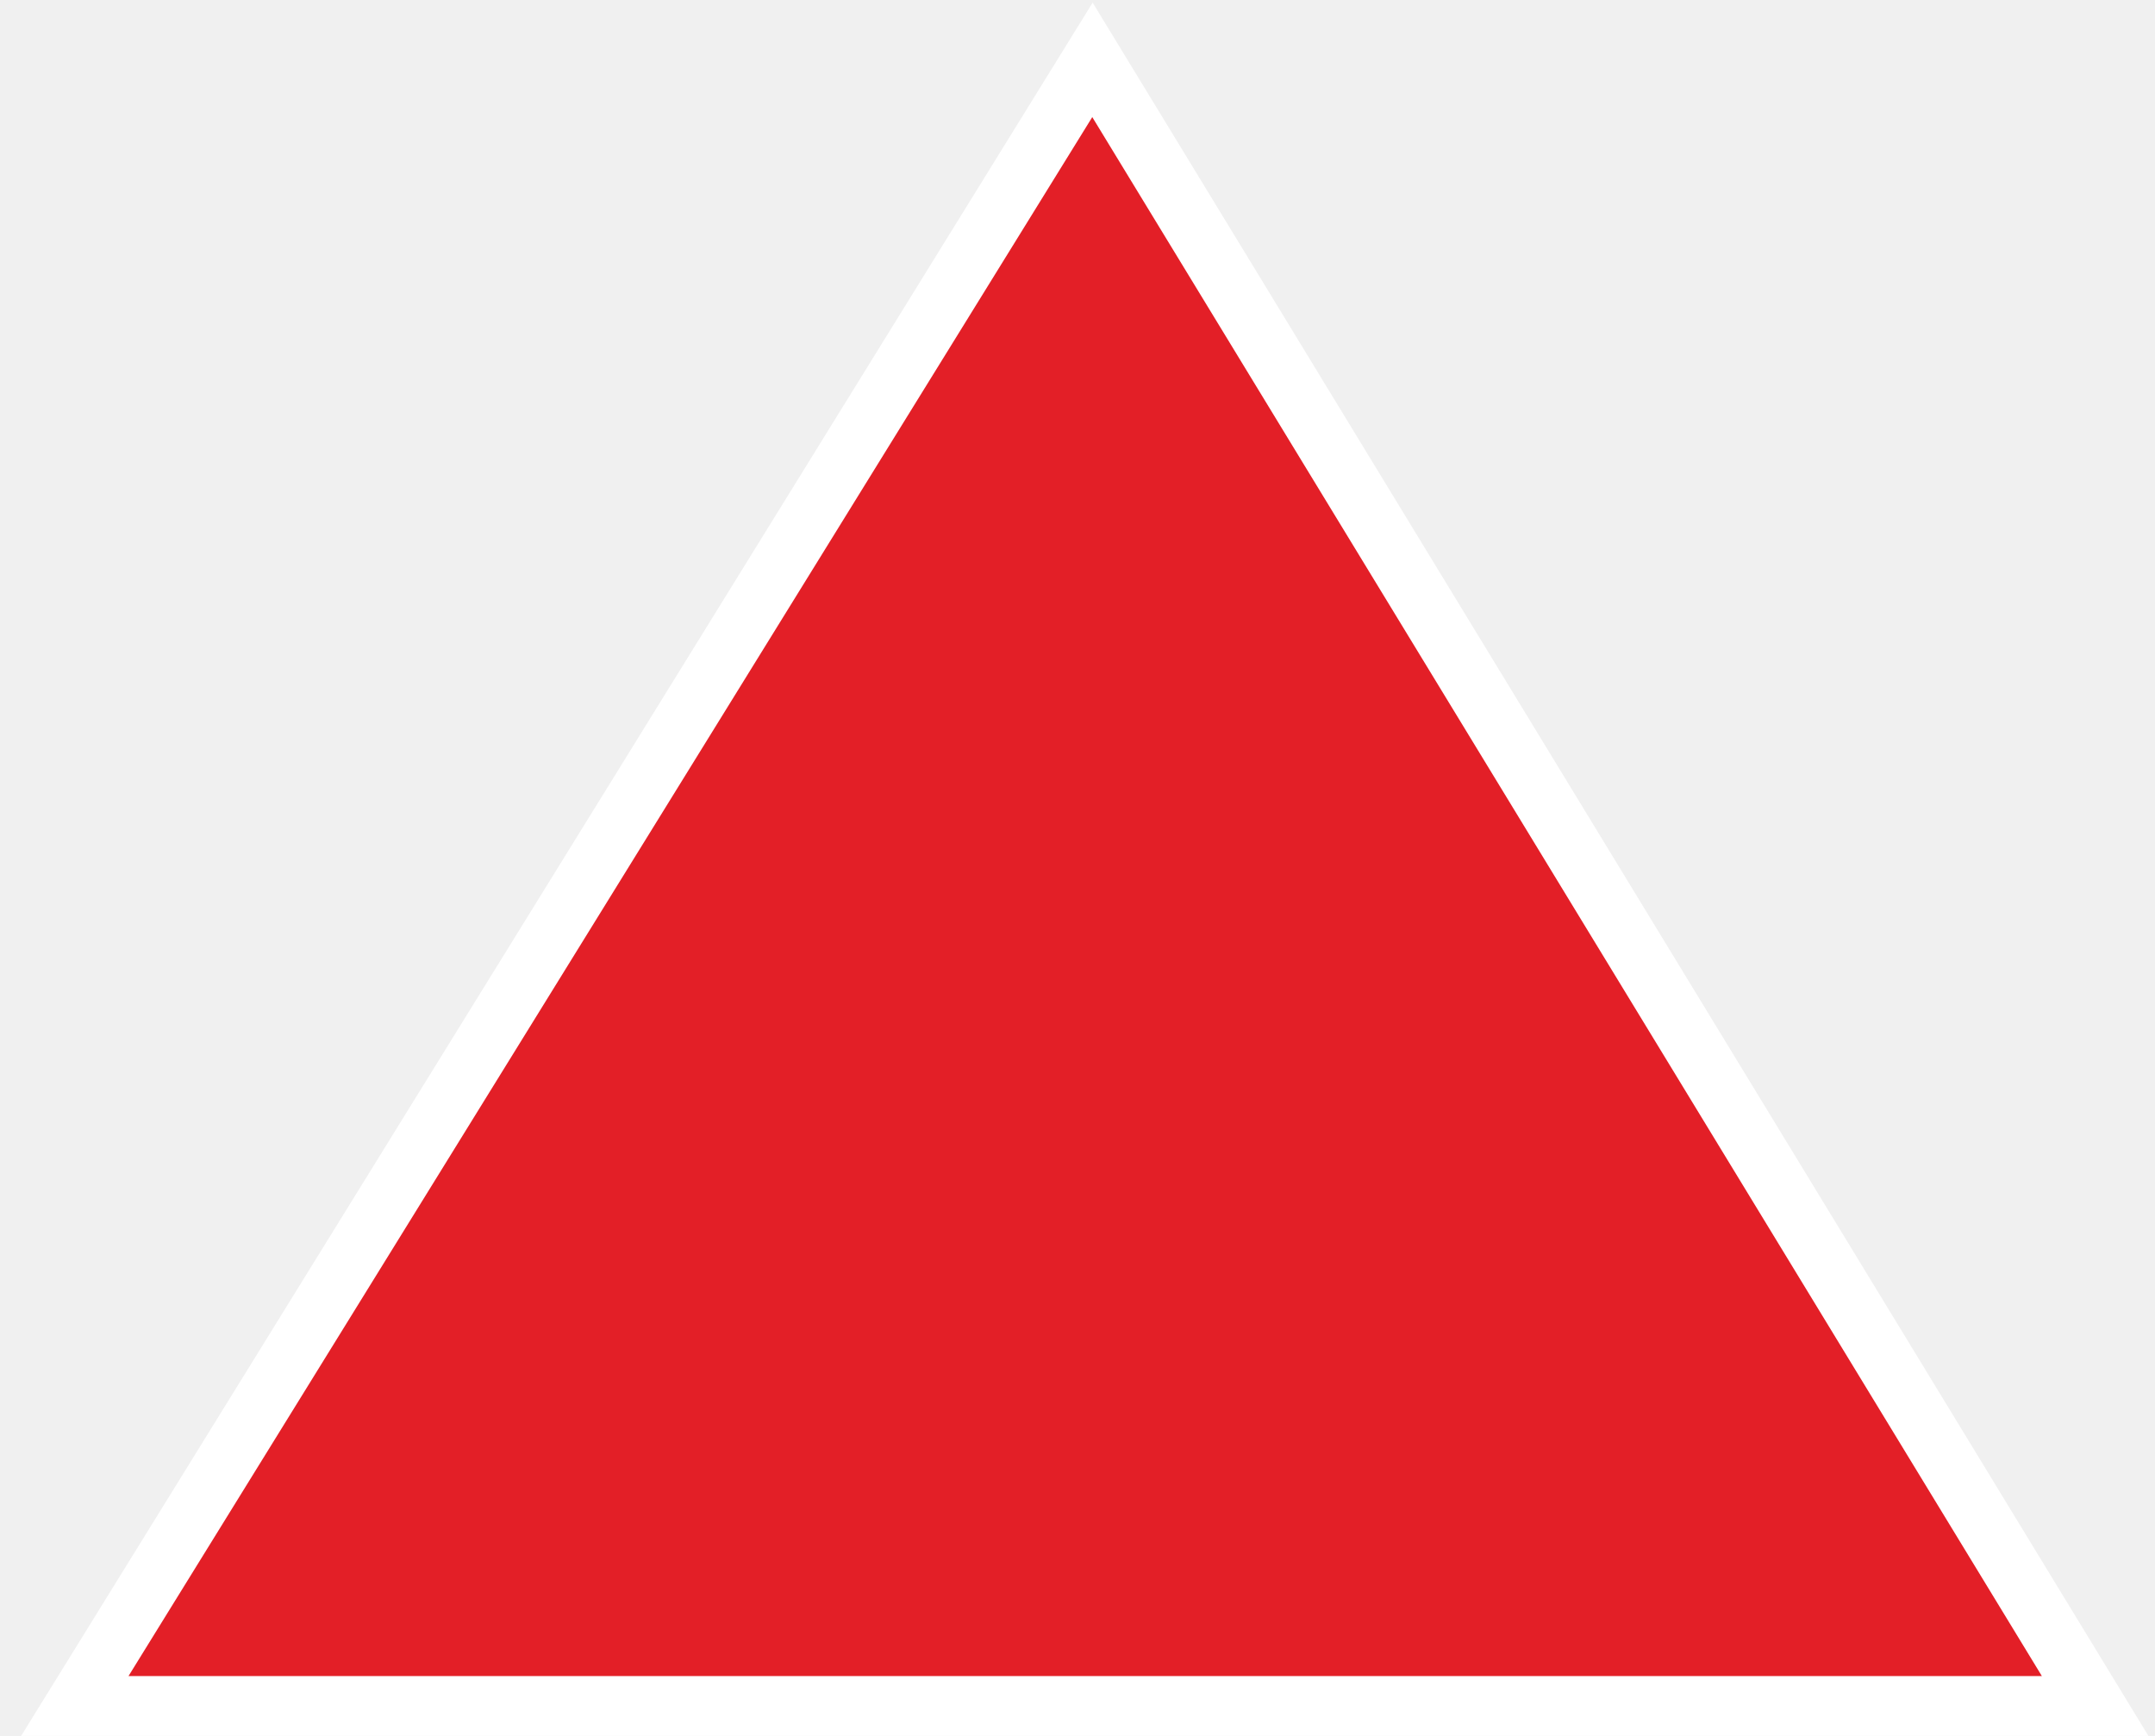
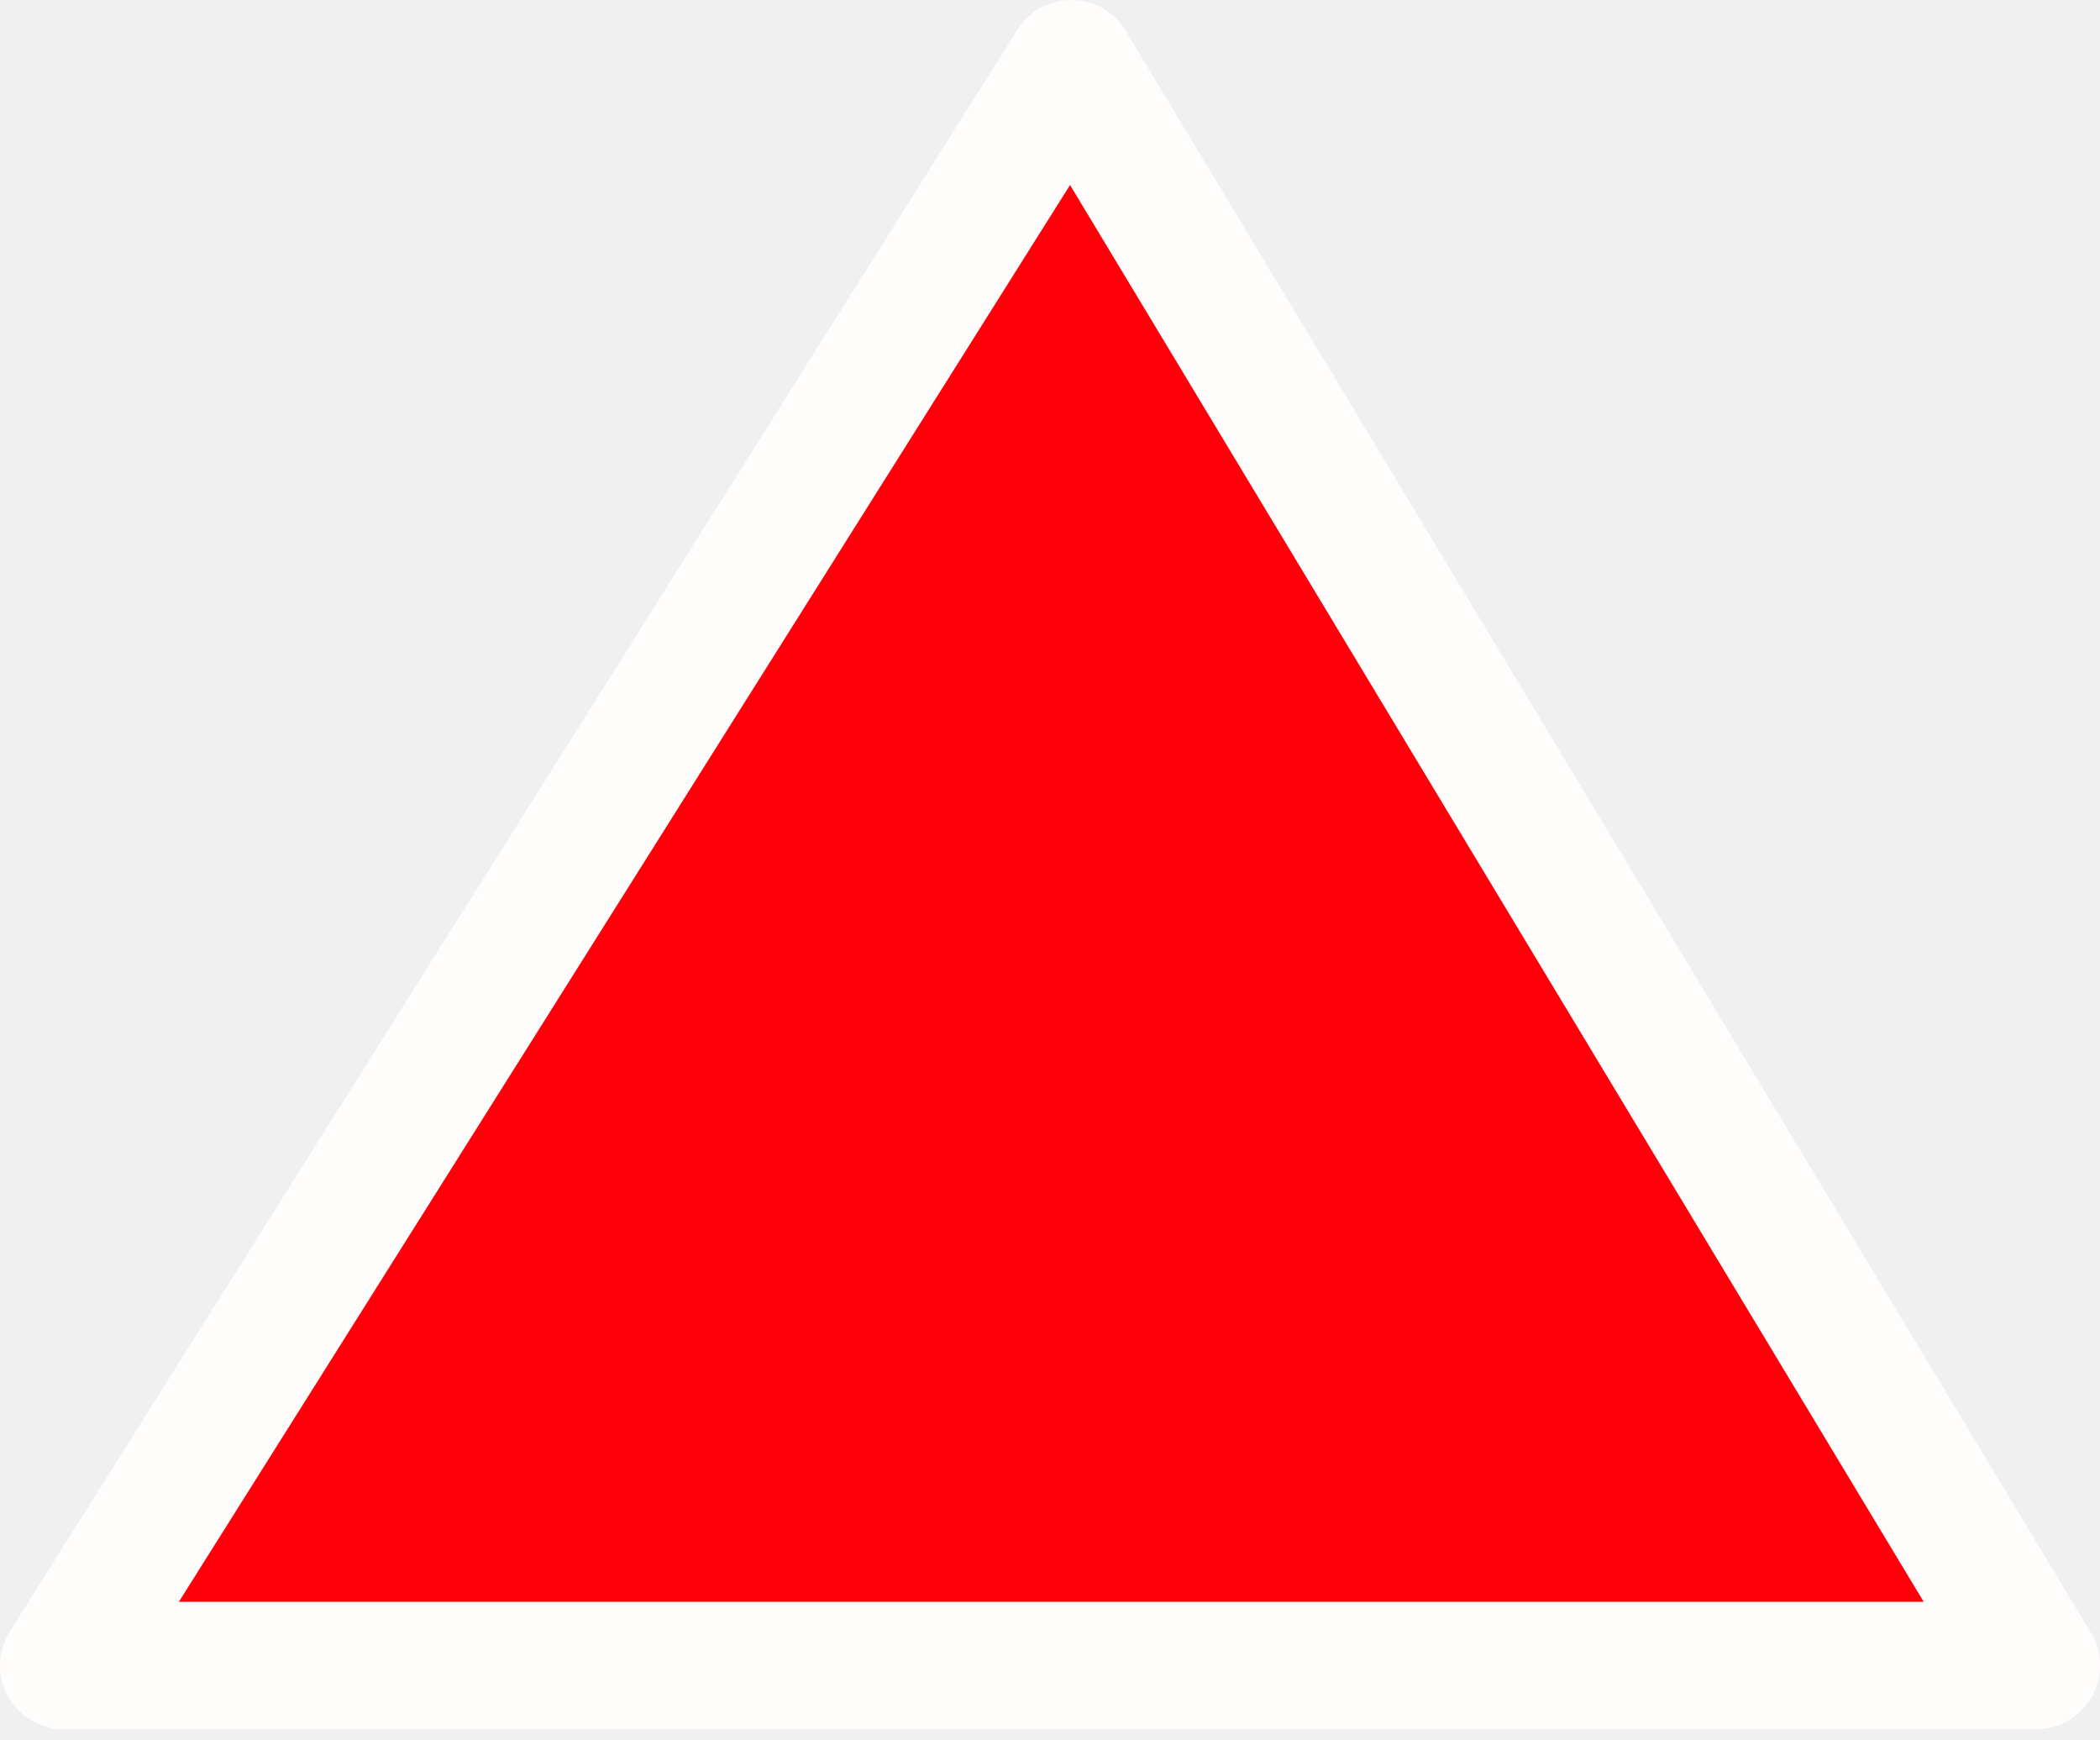
- <svg xmlns="http://www.w3.org/2000/svg" width="72" height="58" viewBox="0 0 72 58" fill="none">
-   <path d="M36.5 2L2.5 57H70L36.5 2Z" fill="#E31F27" stroke="white" stroke-width="2" />
+ <svg xmlns="http://www.w3.org/2000/svg" width="99" height="82" viewBox="0 0 99 82" fill="none">
+   <path d="M50.5 3L3 78.5H96L50.5 3Z" fill="#FF000A" stroke="#FFFCFC" stroke-width="6" stroke-linecap="round" stroke-linejoin="round" />
</svg>
